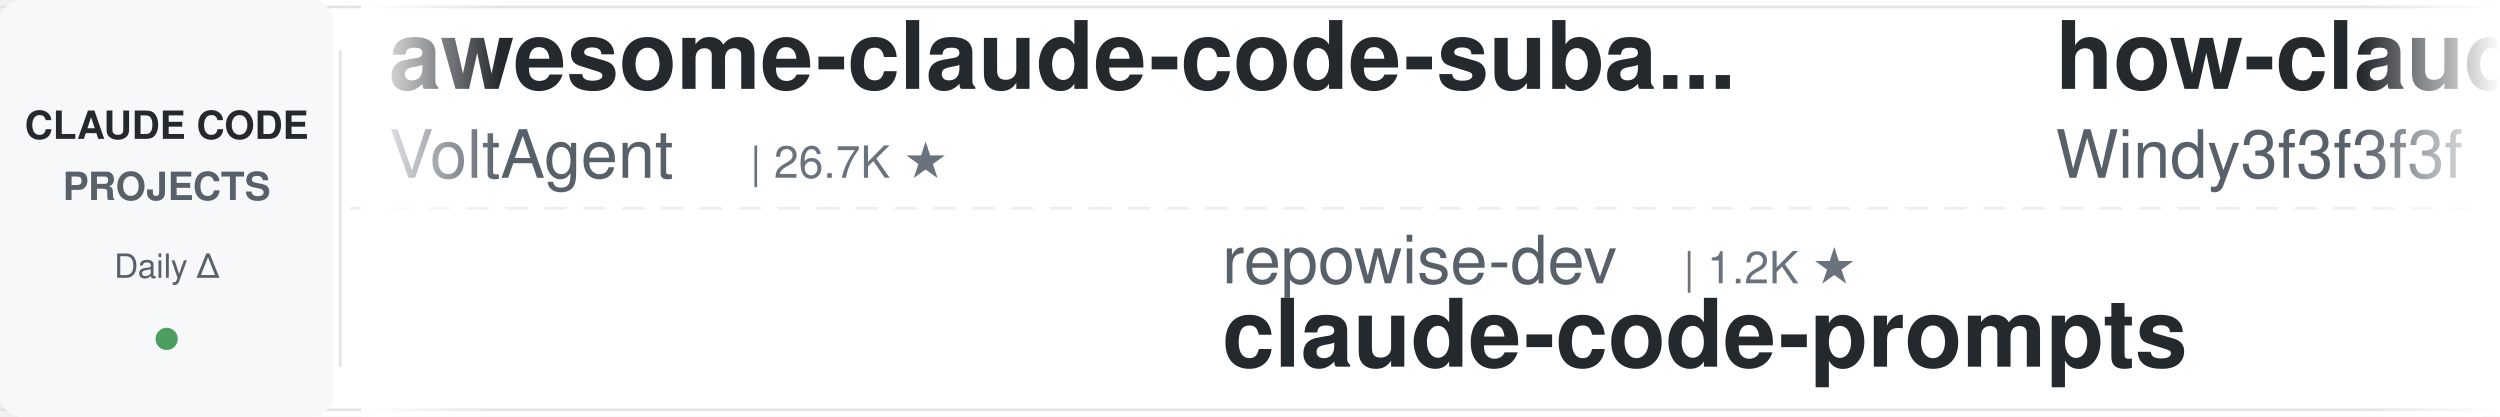
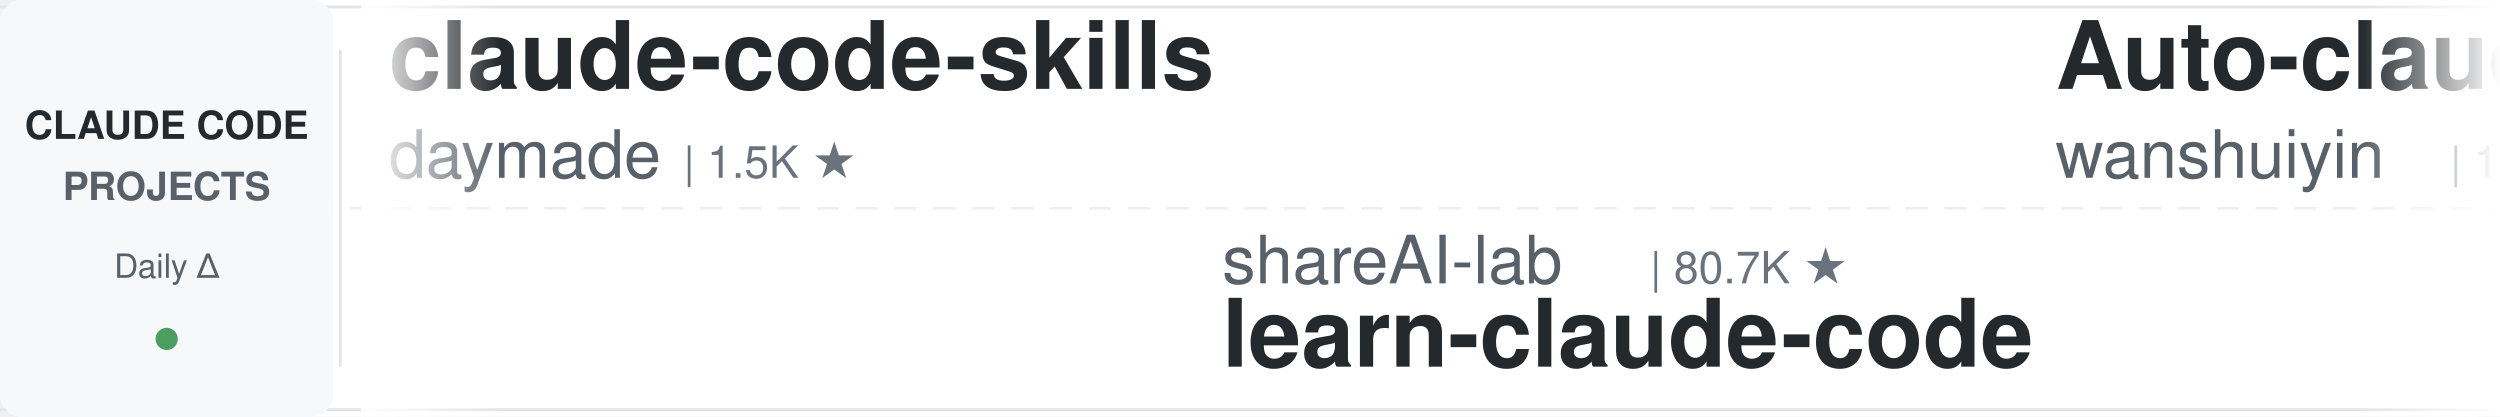
<svg xmlns="http://www.w3.org/2000/svg" width="900" height="150">
  <defs>
    <linearGradient id="leftFade" x1="0%" y1="0%" x2="100%" y2="0%">
      <stop offset="0%" style="stop-color:#ffffff;stop-opacity:1" />
      <stop offset="100%" style="stop-color:#ffffff;stop-opacity:0" />
    </linearGradient>
    <linearGradient id="rightFade" x1="0%" y1="0%" x2="100%" y2="0%">
      <stop offset="0%" style="stop-color:#ffffff;stop-opacity:0" />
      <stop offset="100%" style="stop-color:#ffffff;stop-opacity:1" />
    </linearGradient>
  </defs>
  <rect width="900" height="150" fill="#ffffff" rx="8" />
  <rect x="0" y="2" width="900" height="1" fill="#e1e4e8" />
  <rect x="0" y="147" width="900" height="1" fill="#e1e4e8" />
  <line x1="0" y1="75" x2="900" y2="75" stroke="#e1e4e8" stroke-width="1" stroke-dasharray="8 6" opacity="0.6" />
  <rect x="0" y="0" width="120" height="150" fill="#f6f8fa" rx="8" />
  <text x="60" y="50" font-family="-apple-system, BlinkMacSystemFont, 'Segoe UI', Helvetica, Arial, sans-serif" font-size="14" font-weight="600" fill="#24292e" text-anchor="middle">CLAUDE CODE</text>
  <text x="60" y="72" font-family="-apple-system, BlinkMacSystemFont, 'Segoe UI', Helvetica, Arial, sans-serif" font-size="14" font-weight="600" fill="#586069" text-anchor="middle">PROJECTS</text>
  <text x="60" y="100" font-family="-apple-system, BlinkMacSystemFont, 'Segoe UI', Helvetica, Arial, sans-serif" font-size="12" font-weight="500" fill="#586069" text-anchor="middle">Daily Δ</text>
  <circle cx="60" cy="122" r="4" fill="#22863a" opacity="0.8" />
  <rect x="122" y="18" width="1" height="114" fill="#e1e4e8" />
  <clipPath id="tickerClip">
    <rect x="130" y="0" width="770" height="150" />
  </clipPath>
  <g clip-path="url(#tickerClip)">
    <g id="tickerItems">
      <animateTransform attributeName="transform" attributeType="XML" type="translate" from="0 0" to="-3000 0" dur="54s" repeatCount="indefinite" />
      <g transform="translate(0, 0)">
-         <text x="140" y="32" font-family="-apple-system, BlinkMacSystemFont, 'Segoe UI', Helvetica, Arial, sans-serif" font-size="34" font-weight="600" fill="#24292e">awesome-claude-code-suba...</text>
-         <text x="140" y="64" font-family="-apple-system, BlinkMacSystemFont, 'Segoe UI', Helvetica, Arial, sans-serif" font-size="24" font-weight="400" fill="#586069">VoltAgent</text>
-         <text x="270" y="64" font-family="-apple-system, BlinkMacSystemFont, 'Segoe UI', Helvetica, Arial, sans-serif" font-size="16" font-weight="500" fill="#6a737d">| 26.7K ★</text>
+         <text x="140" y="32" font-family="-apple-system, BlinkMacSystemFont, 'Segoe UI', Helvetica, Arial, sans-serif" font-size="34" font-weight="600" fill="#24292e">claude-code-skills</text>
+         <text x="140" y="64" font-family="-apple-system, BlinkMacSystemFont, 'Segoe UI', Helvetica, Arial, sans-serif" font-size="24" font-weight="400" fill="#586069">daymade</text>
+         <text x="246" y="64" font-family="-apple-system, BlinkMacSystemFont, 'Segoe UI', Helvetica, Arial, sans-serif" font-size="16" font-weight="500" fill="#6a737d">| 1.5K ★</text>
      </g>
      <g transform="translate(300, 0)">
-         <text x="140" y="102" font-family="-apple-system, BlinkMacSystemFont, 'Segoe UI', Helvetica, Arial, sans-serif" font-size="24" font-weight="400" fill="#586069">repowise-dev</text>
-         <text x="306" y="102" font-family="-apple-system, BlinkMacSystemFont, 'Segoe UI', Helvetica, Arial, sans-serif" font-size="16" font-weight="500" fill="#6a737d">| 1.2K ★</text>
-         <text x="140" y="132" font-family="-apple-system, BlinkMacSystemFont, 'Segoe UI', Helvetica, Arial, sans-serif" font-size="34" font-weight="600" fill="#24292e">claude-code-prompts</text>
+         <text x="140" y="102" font-family="-apple-system, BlinkMacSystemFont, 'Segoe UI', Helvetica, Arial, sans-serif" font-size="24" font-weight="400" fill="#586069">shareAI-lab</text>
+         <text x="294" y="102" font-family="-apple-system, BlinkMacSystemFont, 'Segoe UI', Helvetica, Arial, sans-serif" font-size="16" font-weight="500" fill="#6a737d">| 80.7K ★</text>
+         <text x="140" y="132" font-family="-apple-system, BlinkMacSystemFont, 'Segoe UI', Helvetica, Arial, sans-serif" font-size="34" font-weight="600" fill="#24292e">learn-claude-code</text>
      </g>
      <g transform="translate(600, 0)">
-         <text x="140" y="32" font-family="-apple-system, BlinkMacSystemFont, 'Segoe UI', Helvetica, Arial, sans-serif" font-size="34" font-weight="600" fill="#24292e">how-claude-code-works</text>
-         <text x="140" y="64" font-family="-apple-system, BlinkMacSystemFont, 'Segoe UI', Helvetica, Arial, sans-serif" font-size="24" font-weight="400" fill="#586069">Windy3f3f3f3f</text>
-         <text x="318" y="64" font-family="-apple-system, BlinkMacSystemFont, 'Segoe UI', Helvetica, Arial, sans-serif" font-size="16" font-weight="500" fill="#6a737d">| 3.8K ★</text>
+         <text x="140" y="32" font-family="-apple-system, BlinkMacSystemFont, 'Segoe UI', Helvetica, Arial, sans-serif" font-size="34" font-weight="600" fill="#24292e">Auto-claude-code-researc...</text>
+         <text x="140" y="64" font-family="-apple-system, BlinkMacSystemFont, 'Segoe UI', Helvetica, Arial, sans-serif" font-size="24" font-weight="400" fill="#586069">wanshuiyin</text>
+         <text x="282" y="64" font-family="-apple-system, BlinkMacSystemFont, 'Segoe UI', Helvetica, Arial, sans-serif" font-size="16" font-weight="500" fill="#6a737d">| 19.5K ★</text>
      </g>
      <g transform="translate(900, 0)">
-         <text x="140" y="102" font-family="-apple-system, BlinkMacSystemFont, 'Segoe UI', Helvetica, Arial, sans-serif" font-size="24" font-weight="400" fill="#586069">JrCx7scC</text>
-         <text x="258" y="102" font-family="-apple-system, BlinkMacSystemFont, 'Segoe UI', Helvetica, Arial, sans-serif" font-size="16" font-weight="500" fill="#6a737d">| 377 ★</text>
-         <text x="140" y="132" font-family="-apple-system, BlinkMacSystemFont, 'Segoe UI', Helvetica, Arial, sans-serif" font-size="34" font-weight="600" fill="#24292e">claude-code-source</text>
+         <text x="140" y="102" font-family="-apple-system, BlinkMacSystemFont, 'Segoe UI', Helvetica, Arial, sans-serif" font-size="24" font-weight="400" fill="#586069">nicedreamzapp</text>
+         <text x="318" y="102" font-family="-apple-system, BlinkMacSystemFont, 'Segoe UI', Helvetica, Arial, sans-serif" font-size="16" font-weight="500" fill="#6a737d">| 3.5K ★</text>
+         <text x="140" y="132" font-family="-apple-system, BlinkMacSystemFont, 'Segoe UI', Helvetica, Arial, sans-serif" font-size="34" font-weight="600" fill="#24292e">claude-code-local</text>
      </g>
      <g transform="translate(1200, 0)">
+         <text x="140" y="32" font-family="-apple-system, BlinkMacSystemFont, 'Segoe UI', Helvetica, Arial, sans-serif" font-size="34" font-weight="600" fill="#24292e">oh-my-claudecode</text>
+         <text x="140" y="64" font-family="-apple-system, BlinkMacSystemFont, 'Segoe UI', Helvetica, Arial, sans-serif" font-size="24" font-weight="400" fill="#586069">Yeachan-Heo</text>
+         <text x="294" y="64" font-family="-apple-system, BlinkMacSystemFont, 'Segoe UI', Helvetica, Arial, sans-serif" font-size="16" font-weight="500" fill="#6a737d">| 41.0K ★</text>
+       </g>
+       <g transform="translate(1500, 0)">
+         <text x="140" y="102" font-family="-apple-system, BlinkMacSystemFont, 'Segoe UI', Helvetica, Arial, sans-serif" font-size="24" font-weight="400" fill="#586069">affaan-m</text>
+         <text x="258" y="102" font-family="-apple-system, BlinkMacSystemFont, 'Segoe UI', Helvetica, Arial, sans-serif" font-size="16" font-weight="500" fill="#6a737d">| 307.6K ★</text>
+         <text x="140" y="132" font-family="-apple-system, BlinkMacSystemFont, 'Segoe UI', Helvetica, Arial, sans-serif" font-size="34" font-weight="600" fill="#24292e">ECC</text>
+       </g>
+       <g transform="translate(1800, 0)">
+         <text x="140" y="32" font-family="-apple-system, BlinkMacSystemFont, 'Segoe UI', Helvetica, Arial, sans-serif" font-size="34" font-weight="600" fill="#24292e">claude-code-showcase</text>
+         <text x="140" y="64" font-family="-apple-system, BlinkMacSystemFont, 'Segoe UI', Helvetica, Arial, sans-serif" font-size="24" font-weight="400" fill="#586069">ChrisWiles</text>
+         <text x="282" y="64" font-family="-apple-system, BlinkMacSystemFont, 'Segoe UI', Helvetica, Arial, sans-serif" font-size="16" font-weight="500" fill="#6a737d">| 6.1K ★</text>
+       </g>
+       <g transform="translate(2100, 0)">
+         <text x="140" y="102" font-family="-apple-system, BlinkMacSystemFont, 'Segoe UI', Helvetica, Arial, sans-serif" font-size="24" font-weight="400" fill="#586069">VoltAgent</text>
+         <text x="270" y="102" font-family="-apple-system, BlinkMacSystemFont, 'Segoe UI', Helvetica, Arial, sans-serif" font-size="16" font-weight="500" fill="#6a737d">| 26.7K ★</text>
+         <text x="140" y="132" font-family="-apple-system, BlinkMacSystemFont, 'Segoe UI', Helvetica, Arial, sans-serif" font-size="34" font-weight="600" fill="#24292e">awesome-claude-code-suba...</text>
+       </g>
+       <g transform="translate(2400, 0)">
        <text x="140" y="32" font-family="-apple-system, BlinkMacSystemFont, 'Segoe UI', Helvetica, Arial, sans-serif" font-size="34" font-weight="600" fill="#24292e">awesome-claude-code-plug...</text>
        <text x="140" y="64" font-family="-apple-system, BlinkMacSystemFont, 'Segoe UI', Helvetica, Arial, sans-serif" font-size="24" font-weight="400" fill="#586069">ccplugins</text>
        <text x="270" y="64" font-family="-apple-system, BlinkMacSystemFont, 'Segoe UI', Helvetica, Arial, sans-serif" font-size="16" font-weight="500" fill="#6a737d">| 1.0K ★</text>
      </g>
-       <g transform="translate(1500, 0)">
-         <text x="140" y="102" font-family="-apple-system, BlinkMacSystemFont, 'Segoe UI', Helvetica, Arial, sans-serif" font-size="24" font-weight="400" fill="#586069">davila7</text>
-         <text x="246" y="102" font-family="-apple-system, BlinkMacSystemFont, 'Segoe UI', Helvetica, Arial, sans-serif" font-size="16" font-weight="500" fill="#6a737d">| 34.0K ★</text>
-         <text x="140" y="132" font-family="-apple-system, BlinkMacSystemFont, 'Segoe UI', Helvetica, Arial, sans-serif" font-size="34" font-weight="600" fill="#24292e">claude-code-templates</text>
-       </g>
-       <g transform="translate(1800, 0)">
-         <text x="140" y="32" font-family="-apple-system, BlinkMacSystemFont, 'Segoe UI', Helvetica, Arial, sans-serif" font-size="34" font-weight="600" fill="#24292e">claude-code-source</text>
-         <text x="140" y="64" font-family="-apple-system, BlinkMacSystemFont, 'Segoe UI', Helvetica, Arial, sans-serif" font-size="24" font-weight="400" fill="#586069">AprilNEA</text>
-         <text x="258" y="64" font-family="-apple-system, BlinkMacSystemFont, 'Segoe UI', Helvetica, Arial, sans-serif" font-size="16" font-weight="500" fill="#6a737d">| 393 ★</text>
-       </g>
-       <g transform="translate(2100, 0)">
-         <text x="140" y="102" font-family="-apple-system, BlinkMacSystemFont, 'Segoe UI', Helvetica, Arial, sans-serif" font-size="24" font-weight="400" fill="#586069">huangjia2019</text>
-         <text x="306" y="102" font-family="-apple-system, BlinkMacSystemFont, 'Segoe UI', Helvetica, Arial, sans-serif" font-size="16" font-weight="500" fill="#6a737d">| 1.2K ★</text>
-         <text x="140" y="132" font-family="-apple-system, BlinkMacSystemFont, 'Segoe UI', Helvetica, Arial, sans-serif" font-size="34" font-weight="600" fill="#24292e">claude-code-engineering</text>
-       </g>
-       <g transform="translate(2400, 0)">
-         <text x="140" y="32" font-family="-apple-system, BlinkMacSystemFont, 'Segoe UI', Helvetica, Arial, sans-serif" font-size="34" font-weight="600" fill="#24292e">claude-code-local</text>
-         <text x="140" y="64" font-family="-apple-system, BlinkMacSystemFont, 'Segoe UI', Helvetica, Arial, sans-serif" font-size="24" font-weight="400" fill="#586069">nicedreamzapp</text>
-         <text x="318" y="64" font-family="-apple-system, BlinkMacSystemFont, 'Segoe UI', Helvetica, Arial, sans-serif" font-size="16" font-weight="500" fill="#6a737d">| 3.5K ★</text>
-       </g>
      <g transform="translate(2700, 0)">
-         <text x="140" y="102" font-family="-apple-system, BlinkMacSystemFont, 'Segoe UI', Helvetica, Arial, sans-serif" font-size="24" font-weight="400" fill="#586069">fuergaosi233</text>
-         <text x="306" y="102" font-family="-apple-system, BlinkMacSystemFont, 'Segoe UI', Helvetica, Arial, sans-serif" font-size="16" font-weight="500" fill="#6a737d">| 2.8K ★</text>
-         <text x="140" y="132" font-family="-apple-system, BlinkMacSystemFont, 'Segoe UI', Helvetica, Arial, sans-serif" font-size="34" font-weight="600" fill="#24292e">claude-code-proxy</text>
+         <text x="140" y="102" font-family="-apple-system, BlinkMacSystemFont, 'Segoe UI', Helvetica, Arial, sans-serif" font-size="24" font-weight="400" fill="#586069">andrew-kramer-inno</text>
+         <text x="378" y="102" font-family="-apple-system, BlinkMacSystemFont, 'Segoe UI', Helvetica, Arial, sans-serif" font-size="16" font-weight="500" fill="#6a737d">| 597 ★</text>
+         <text x="140" y="132" font-family="-apple-system, BlinkMacSystemFont, 'Segoe UI', Helvetica, Arial, sans-serif" font-size="34" font-weight="600" fill="#24292e">claude-code-source-build</text>
      </g>
      <g transform="translate(3000, 0)">
-         <text x="140" y="32" font-family="-apple-system, BlinkMacSystemFont, 'Segoe UI', Helvetica, Arial, sans-serif" font-size="34" font-weight="600" fill="#24292e">awesome-claude-code-suba...</text>
-         <text x="140" y="64" font-family="-apple-system, BlinkMacSystemFont, 'Segoe UI', Helvetica, Arial, sans-serif" font-size="24" font-weight="400" fill="#586069">VoltAgent</text>
-         <text x="270" y="64" font-family="-apple-system, BlinkMacSystemFont, 'Segoe UI', Helvetica, Arial, sans-serif" font-size="16" font-weight="500" fill="#6a737d">| 26.7K ★</text>
+         <text x="140" y="32" font-family="-apple-system, BlinkMacSystemFont, 'Segoe UI', Helvetica, Arial, sans-serif" font-size="34" font-weight="600" fill="#24292e">claude-code-skills</text>
+         <text x="140" y="64" font-family="-apple-system, BlinkMacSystemFont, 'Segoe UI', Helvetica, Arial, sans-serif" font-size="24" font-weight="400" fill="#586069">daymade</text>
+         <text x="246" y="64" font-family="-apple-system, BlinkMacSystemFont, 'Segoe UI', Helvetica, Arial, sans-serif" font-size="16" font-weight="500" fill="#6a737d">| 1.5K ★</text>
      </g>
      <g transform="translate(3300, 0)">
-         <text x="140" y="102" font-family="-apple-system, BlinkMacSystemFont, 'Segoe UI', Helvetica, Arial, sans-serif" font-size="24" font-weight="400" fill="#586069">repowise-dev</text>
-         <text x="306" y="102" font-family="-apple-system, BlinkMacSystemFont, 'Segoe UI', Helvetica, Arial, sans-serif" font-size="16" font-weight="500" fill="#6a737d">| 1.2K ★</text>
-         <text x="140" y="132" font-family="-apple-system, BlinkMacSystemFont, 'Segoe UI', Helvetica, Arial, sans-serif" font-size="34" font-weight="600" fill="#24292e">claude-code-prompts</text>
+         <text x="140" y="102" font-family="-apple-system, BlinkMacSystemFont, 'Segoe UI', Helvetica, Arial, sans-serif" font-size="24" font-weight="400" fill="#586069">shareAI-lab</text>
+         <text x="294" y="102" font-family="-apple-system, BlinkMacSystemFont, 'Segoe UI', Helvetica, Arial, sans-serif" font-size="16" font-weight="500" fill="#6a737d">| 80.7K ★</text>
+         <text x="140" y="132" font-family="-apple-system, BlinkMacSystemFont, 'Segoe UI', Helvetica, Arial, sans-serif" font-size="34" font-weight="600" fill="#24292e">learn-claude-code</text>
      </g>
      <g transform="translate(3600, 0)">
-         <text x="140" y="32" font-family="-apple-system, BlinkMacSystemFont, 'Segoe UI', Helvetica, Arial, sans-serif" font-size="34" font-weight="600" fill="#24292e">how-claude-code-works</text>
-         <text x="140" y="64" font-family="-apple-system, BlinkMacSystemFont, 'Segoe UI', Helvetica, Arial, sans-serif" font-size="24" font-weight="400" fill="#586069">Windy3f3f3f3f</text>
-         <text x="318" y="64" font-family="-apple-system, BlinkMacSystemFont, 'Segoe UI', Helvetica, Arial, sans-serif" font-size="16" font-weight="500" fill="#6a737d">| 3.8K ★</text>
+         <text x="140" y="32" font-family="-apple-system, BlinkMacSystemFont, 'Segoe UI', Helvetica, Arial, sans-serif" font-size="34" font-weight="600" fill="#24292e">Auto-claude-code-researc...</text>
+         <text x="140" y="64" font-family="-apple-system, BlinkMacSystemFont, 'Segoe UI', Helvetica, Arial, sans-serif" font-size="24" font-weight="400" fill="#586069">wanshuiyin</text>
+         <text x="282" y="64" font-family="-apple-system, BlinkMacSystemFont, 'Segoe UI', Helvetica, Arial, sans-serif" font-size="16" font-weight="500" fill="#6a737d">| 19.5K ★</text>
      </g>
      <g transform="translate(3900, 0)">
-         <text x="140" y="102" font-family="-apple-system, BlinkMacSystemFont, 'Segoe UI', Helvetica, Arial, sans-serif" font-size="24" font-weight="400" fill="#586069">JrCx7scC</text>
-         <text x="258" y="102" font-family="-apple-system, BlinkMacSystemFont, 'Segoe UI', Helvetica, Arial, sans-serif" font-size="16" font-weight="500" fill="#6a737d">| 377 ★</text>
-         <text x="140" y="132" font-family="-apple-system, BlinkMacSystemFont, 'Segoe UI', Helvetica, Arial, sans-serif" font-size="34" font-weight="600" fill="#24292e">claude-code-source</text>
+         <text x="140" y="102" font-family="-apple-system, BlinkMacSystemFont, 'Segoe UI', Helvetica, Arial, sans-serif" font-size="24" font-weight="400" fill="#586069">nicedreamzapp</text>
+         <text x="318" y="102" font-family="-apple-system, BlinkMacSystemFont, 'Segoe UI', Helvetica, Arial, sans-serif" font-size="16" font-weight="500" fill="#6a737d">| 3.5K ★</text>
+         <text x="140" y="132" font-family="-apple-system, BlinkMacSystemFont, 'Segoe UI', Helvetica, Arial, sans-serif" font-size="34" font-weight="600" fill="#24292e">claude-code-local</text>
      </g>
    </g>
  </g>
  <rect x="130" y="0" width="50" height="150" fill="url(#leftFade)" />
  <rect x="850" y="0" width="50" height="150" fill="url(#rightFade)" />
</svg>
